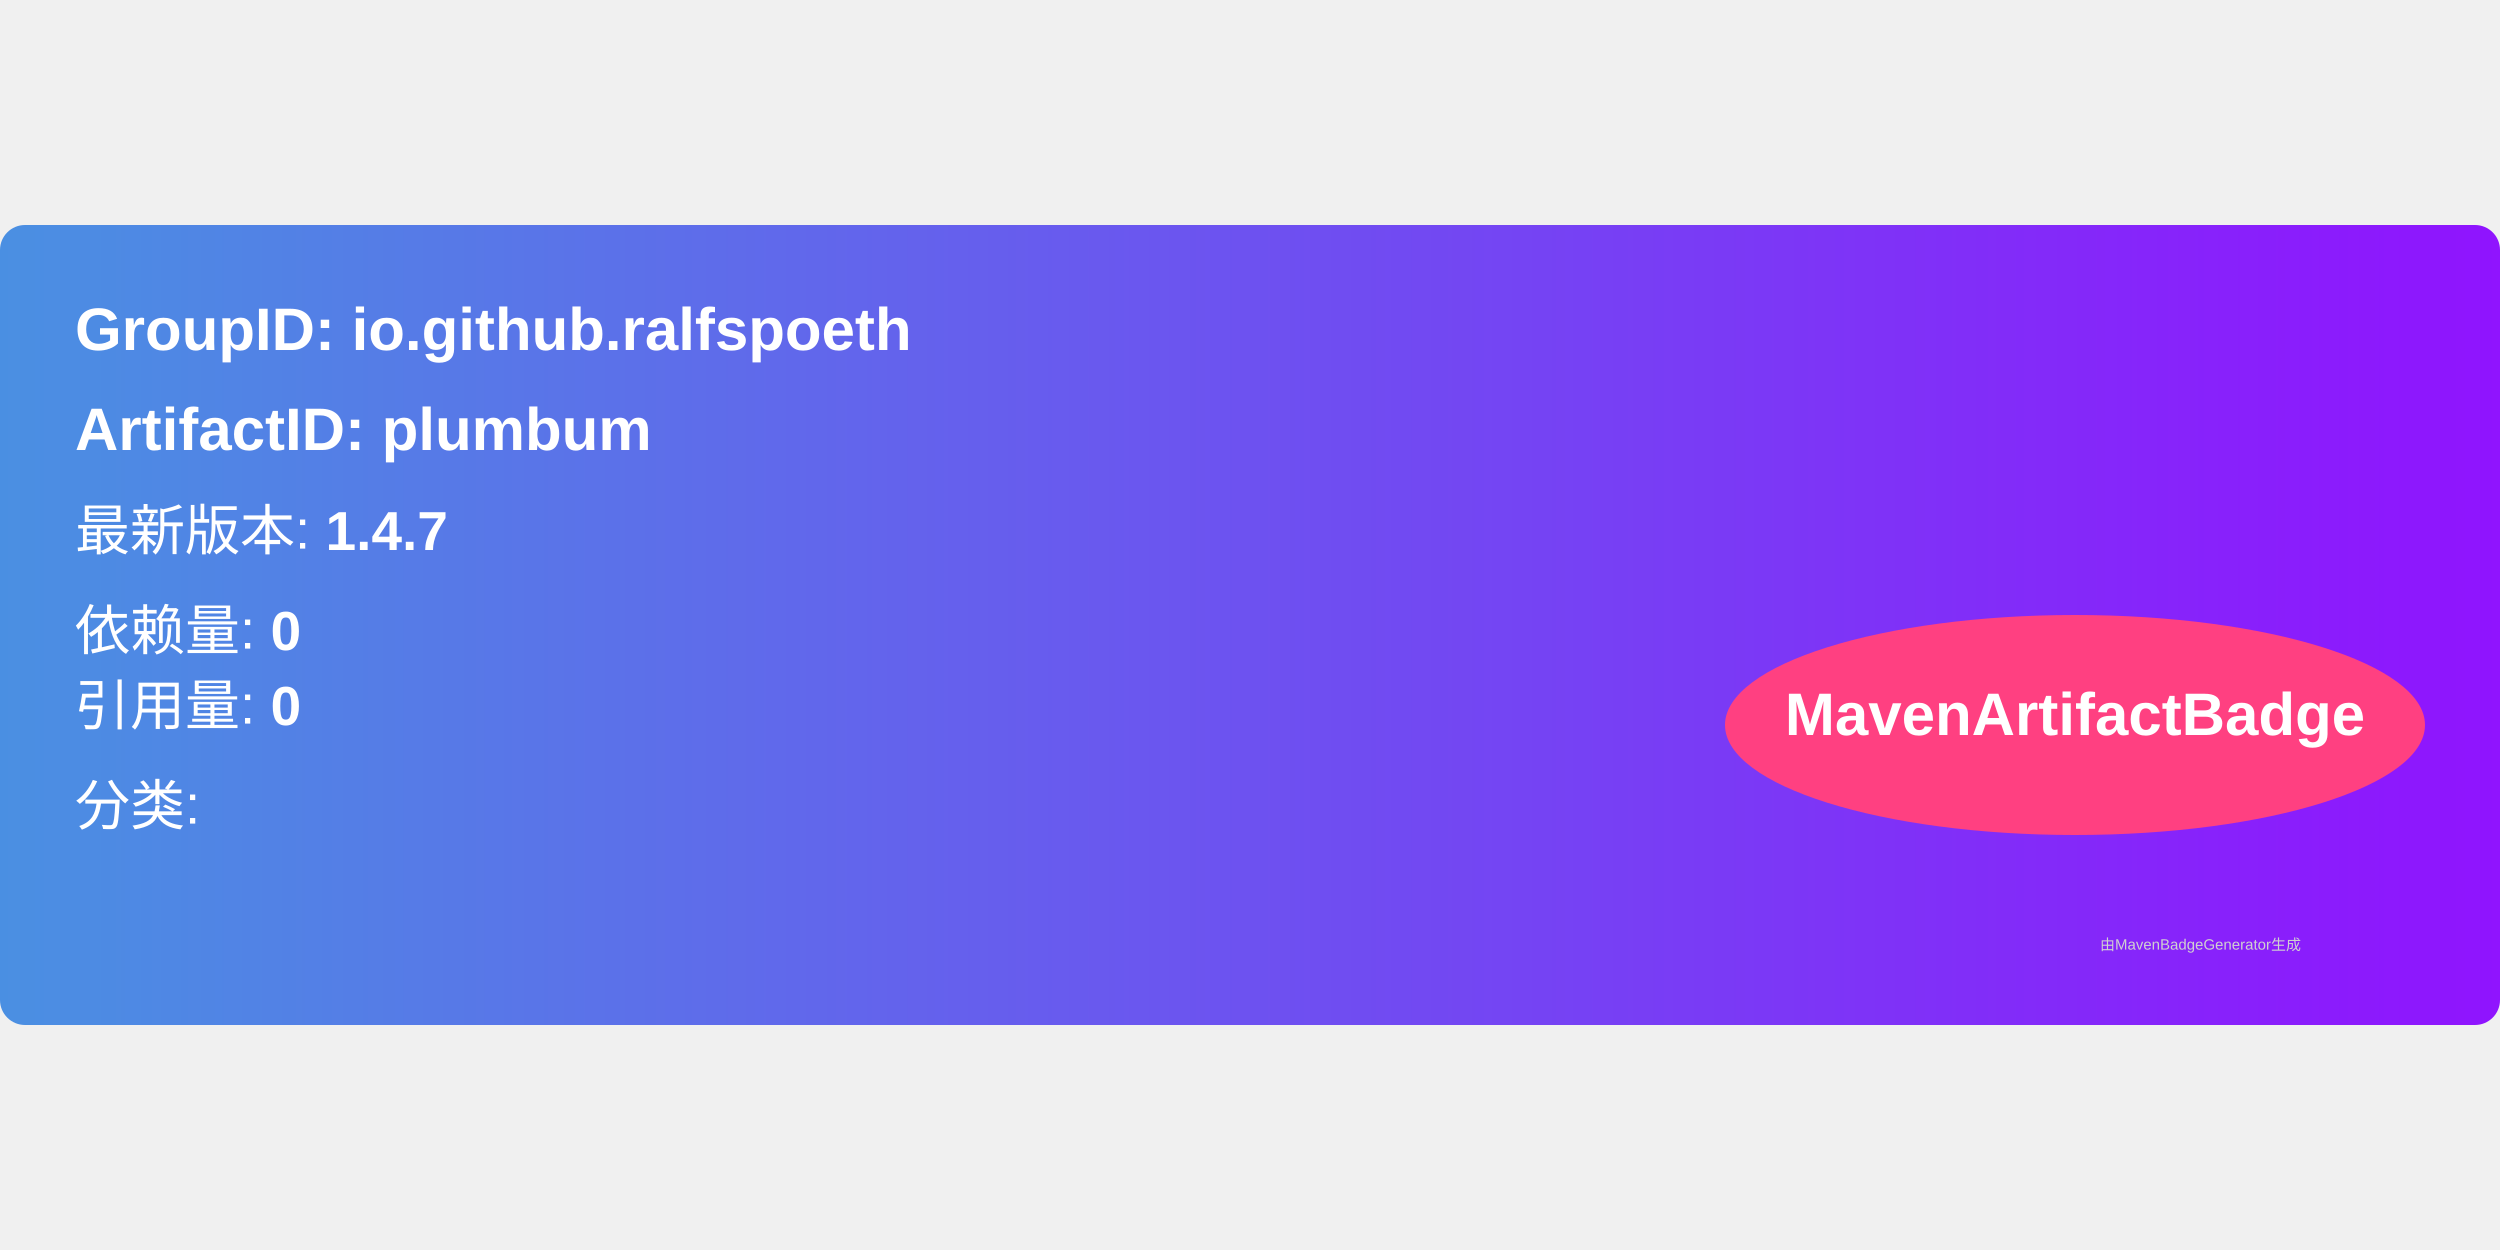
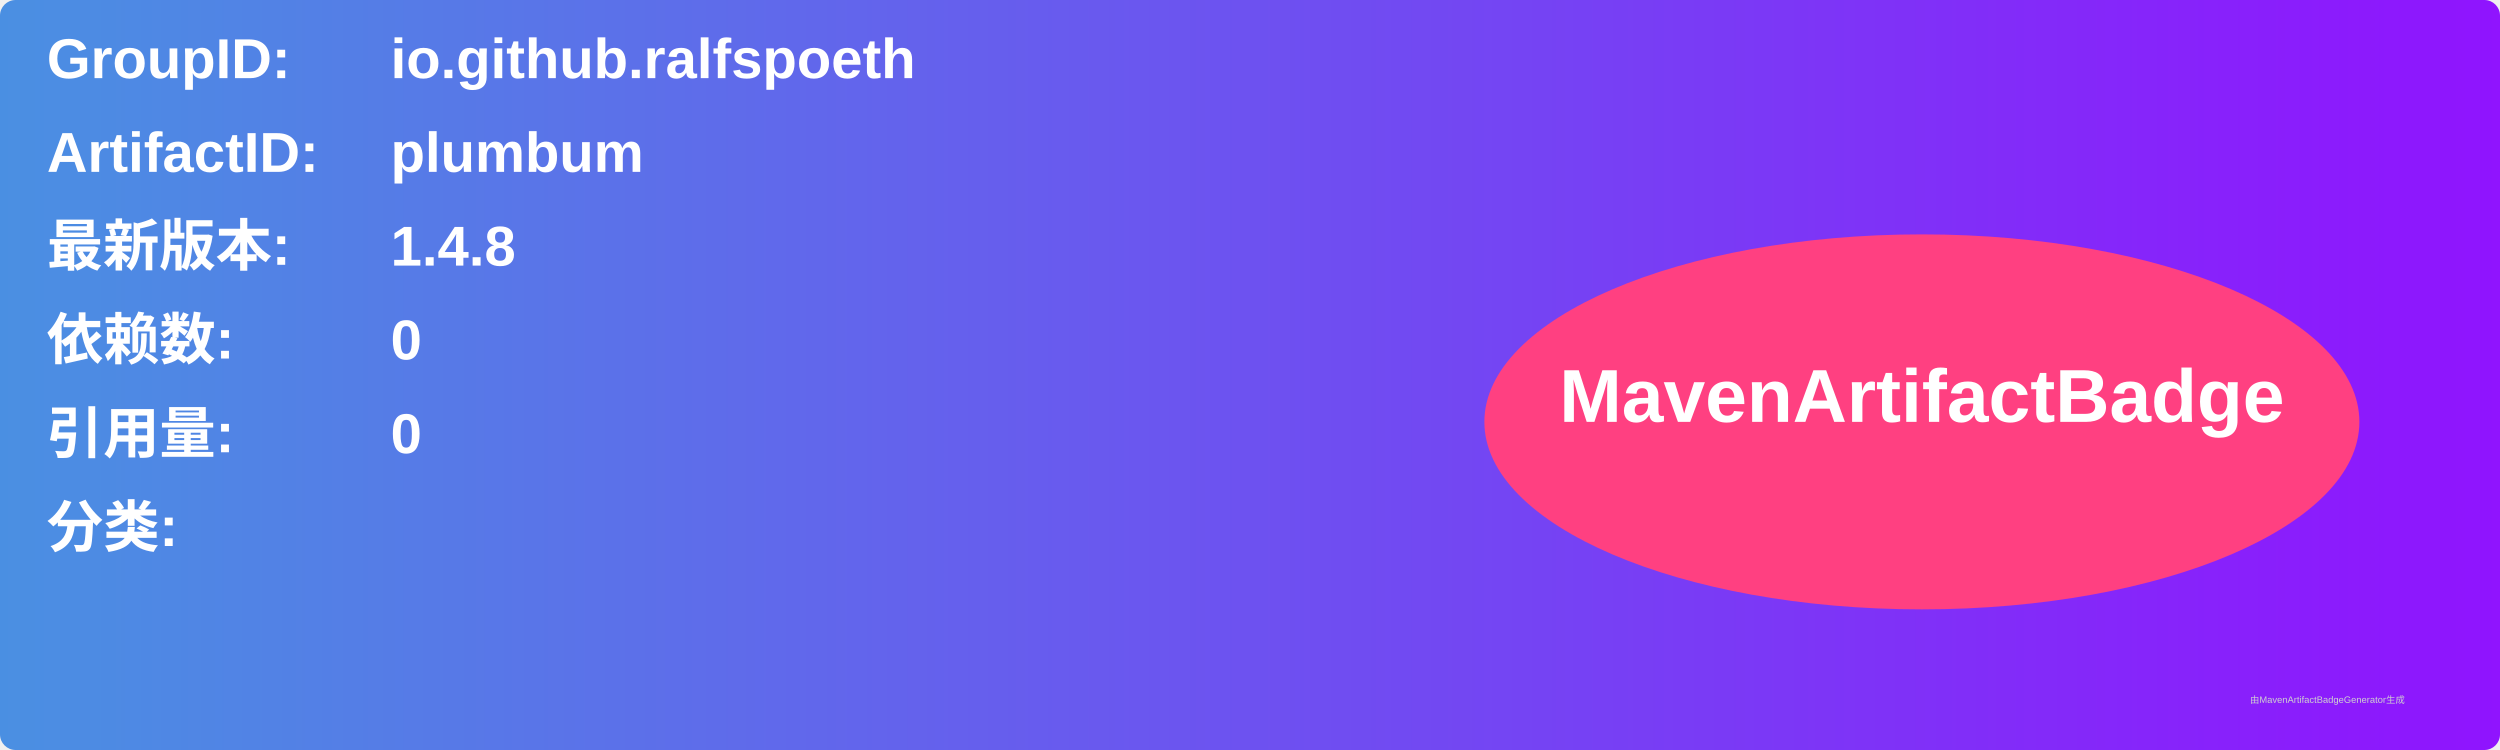
- <svg xmlns="http://www.w3.org/2000/svg" width="300" height="150" viewBox="0 0 500 160">
+ <svg xmlns="http://www.w3.org/2000/svg" width="800" height="240" viewBox="0 0 800 240">
  <linearGradient id="grad" x1="0%" y1="0%" x2="100%" y2="0%">
    <stop offset="0%" stop-color="#4a90e2" />
    <stop offset="100%" stop-color="#9013fe" />
  </linearGradient>
  <rect width="100%" height="100%" rx="5" ry="5" fill="url(#grad)" />
  <g transform="translate(15, 15)">
-     <text x="0" y="10" font-family="Arial" font-size="12" fill="white" font-weight="bold" width="260">
-       GroupID:   io.github.ralfspoeth
+     <text x="0" y="10" font-family="Arial" font-size="18" fill="white" font-weight="bold" width="260">GroupID:</text>
+     <text x="110" y="10" font-family="Arial" font-size="18" fill="white" font-weight="bold" width="460">io.github.ralfspoeth</text>
+     <text x="0" y="40" font-family="Arial" font-size="18" fill="white" font-weight="bold" width="260">ArtifactID:</text>
+     <text x="110" y="40" font-family="Arial" font-size="18" fill="white" font-weight="bold" width="460">plumbum</text>
+     <text x="0" y="70" font-family="Arial" font-size="18" fill="white" font-weight="bold">最新版本:</text>
+     <text x="110" y="70" font-family="Arial" font-size="18" fill="white" font-weight="bold">
+       <tspan font-weight="bold">1.4.8</tspan>
    </text>
-     <text x="0" y="30" font-family="Arial" font-size="12" fill="white" font-weight="bold" width="260">
-       ArtifactID: plumbum
+     <text x="0" y="100" font-family="Arial" font-size="18" fill="white" font-weight="bold">依赖数: </text>
+     <text x="110" y="100" font-family="Arial" font-size="18" fill="white">
+       <tspan font-weight="bold">0</tspan>
    </text>
-     <text x="0" y="50" font-family="Arial" font-size="11" fill="white">
-       最新版本: <tspan font-weight="bold">1.4.7</tspan>
+     <text x="0" y="130" font-family="Arial" font-size="18" fill="white" font-weight="bold">引用量: </text>
+     <text x="110" y="130" font-family="Arial" font-size="18" fill="white">
+       <tspan font-weight="bold">0</tspan>
    </text>
-     <text x="0" y="70" font-family="Arial" font-size="11" fill="white">
-       依赖量: <tspan font-weight="bold">0</tspan>
+     <text x="0" y="160" font-family="Arial" font-size="18" fill="white" font-weight="bold">分类:</text>
+     <text x="10" y="190" font-family="Arial" font-size="10" fill="white">
+       <tspan font-weight="bold" />
    </text>
-     <text x="0" y="85" font-family="Arial" font-size="11" fill="white">
-       引用量: <tspan font-weight="bold">0</tspan>
-     </text>
-     <text x="0" y="105" font-family="Arial" font-size="11" fill="white">
-       分类: <tspan font-weight="bold" />
-     </text>
-     <ellipse cx="400" cy="85" rx="70" ry="22" fill="#ff4081" />
-     <text x="400" y="87" text-anchor="middle" font-family="Arial" font-size="12" fill="white" font-weight="bold">MavenArtifactBadge</text>
+     <ellipse cx="600" cy="120" rx="140" ry="60" fill="#ff4081" />
+     <text x="600" y="120" text-anchor="middle" font-family="Arial" font-size="24" fill="white" font-weight="bold">MavenArtifactBadge</text>
  </g>
-   <text x="420" y="145" font-family="Arial" font-size="3" fill="#d0d0d0">
-     由MavenBadgeGenerator生成
-   </text>
+   <text x="720" y="225" font-family="Arial" font-size="3" fill="#d0d0d0">由MavenArtifactBadgeGenerator生成</text>
</svg>
